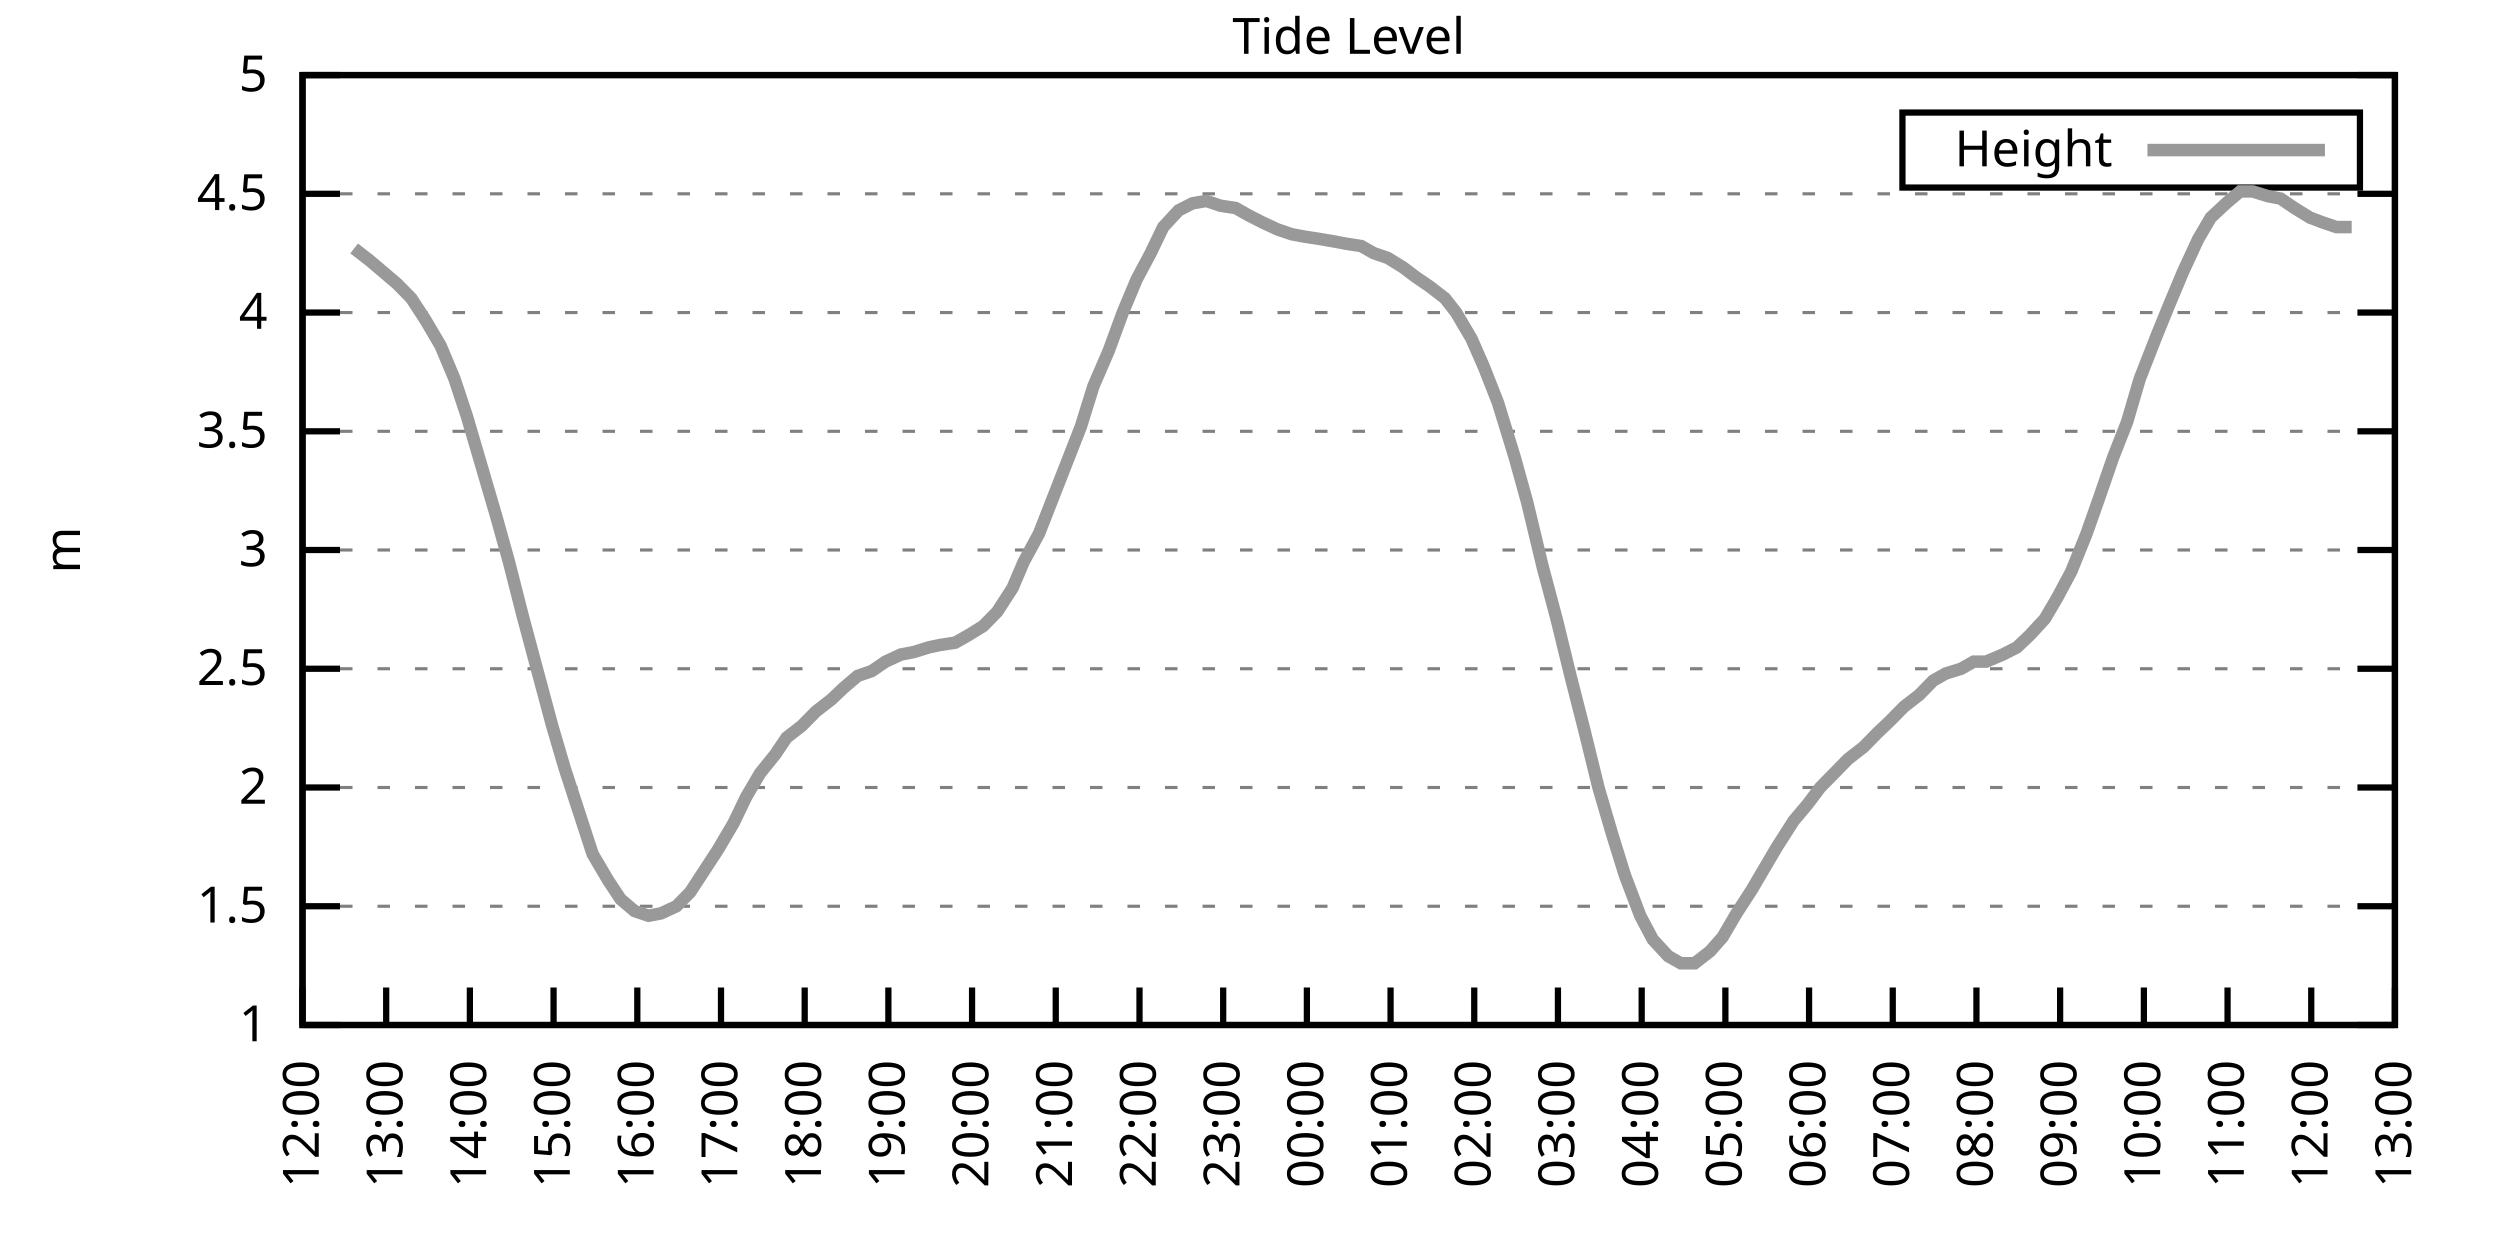
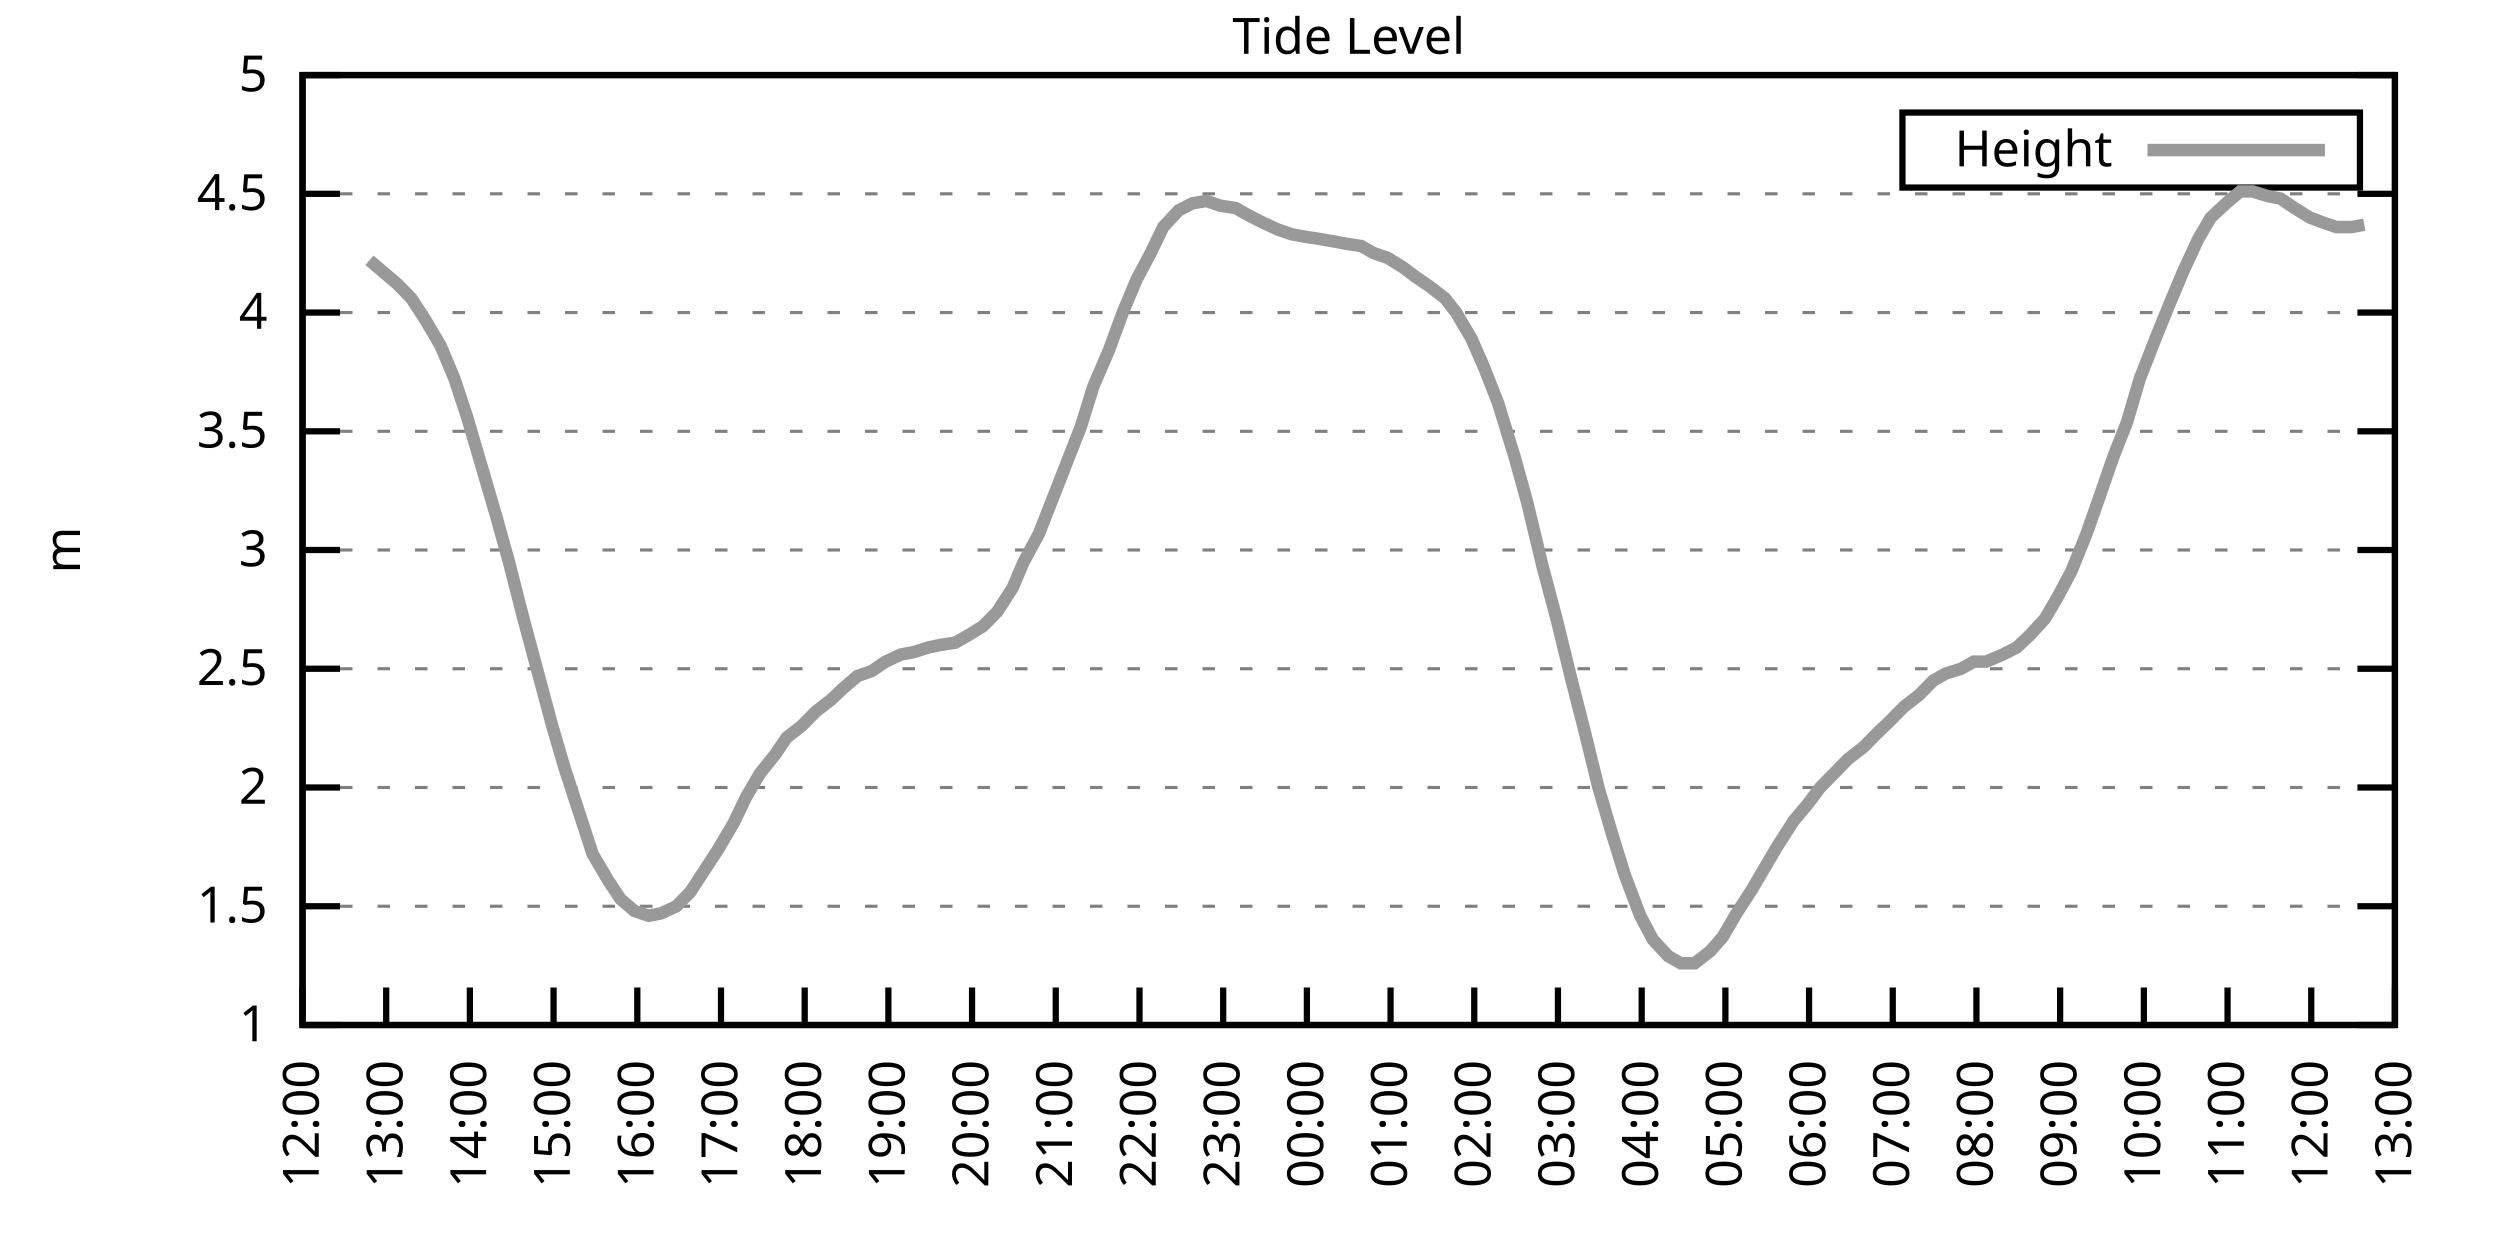
<svg xmlns="http://www.w3.org/2000/svg" xmlns:xlink="http://www.w3.org/1999/xlink" width="400" height="200" viewBox="0 0 400 200">
  <g id="gnuplot_canvas">
    <rect x="0" y="0" width="400" height="200" fill="none" />
    <defs>
      <circle id="gpDot" r="0.5" stroke-width="0.5" stroke="currentColor" />
      <path id="gpPt0" stroke-width="0.333" stroke="currentColor" d="M-1,0 h2 M0,-1 v2" />
      <path id="gpPt1" stroke-width="0.333" stroke="currentColor" d="M-1,-1 L1,1 M1,-1 L-1,1" />
      <path id="gpPt2" stroke-width="0.333" stroke="currentColor" d="M-1,0 L1,0 M0,-1 L0,1 M-1,-1 L1,1 M-1,1 L1,-1" />
      <rect id="gpPt3" stroke-width="0.333" stroke="currentColor" x="-1" y="-1" width="2" height="2" />
      <rect id="gpPt4" stroke-width="0.333" stroke="currentColor" fill="currentColor" x="-1" y="-1" width="2" height="2" />
      <circle id="gpPt5" stroke-width="0.333" stroke="currentColor" cx="0" cy="0" r="1" />
      <use xlink:href="#gpPt5" id="gpPt6" fill="currentColor" stroke="none" />
      <path id="gpPt7" stroke-width="0.333" stroke="currentColor" d="M0,-1.33 L-1.33,0.67 L1.33,0.67 z" />
      <use xlink:href="#gpPt7" id="gpPt8" fill="currentColor" stroke="none" />
      <use xlink:href="#gpPt7" id="gpPt9" stroke="currentColor" transform="rotate(180)" />
      <use xlink:href="#gpPt9" id="gpPt10" fill="currentColor" stroke="none" />
      <use xlink:href="#gpPt3" id="gpPt11" stroke="currentColor" transform="rotate(45)" />
      <use xlink:href="#gpPt11" id="gpPt12" fill="currentColor" stroke="none" />
      <path id="gpPt13" stroke-width="0.333" stroke="currentColor" d="M0,1.330 L1.265,0.411 L0.782,-1.067 L-0.782,-1.076 L-1.265,0.411 z" />
      <use xlink:href="#gpPt13" id="gpPt14" fill="currentColor" stroke="none" />
      <filter id="textbox" filterUnits="objectBoundingBox" x="0" y="0" height="1" width="1">
        <feFlood flood-color="white" flood-opacity="1" result="bgnd" />
        <feComposite in="SourceGraphic" in2="bgnd" operator="atop" />
      </filter>
      <filter id="greybox" filterUnits="objectBoundingBox" x="0" y="0" height="1" width="1">
        <feFlood flood-color="lightgrey" flood-opacity="1" result="grey" />
        <feComposite in="SourceGraphic" in2="grey" operator="atop" />
      </filter>
    </defs>
    <g fill="none" color="white" stroke="currentColor" stroke-width="1.00" stroke-linecap="butt" stroke-linejoin="miter">
</g>
    <g fill="none" color="black" stroke="currentColor" stroke-width="1.00" stroke-linecap="butt" stroke-linejoin="miter">
      <g stroke="none" shape-rendering="crispEdges">
        <polygon fill="rgb(255, 255, 255)" points="48.40,164.00 383.18,164.00 383.18,12.02 48.40,12.02 " />
      </g>
    </g>
    <g fill="none" color="black" stroke="currentColor" stroke-width="1.00" stroke-linecap="butt" stroke-linejoin="miter">
</g>
    <g fill="none" color="black" stroke="black" stroke-width="0.50" stroke-linecap="butt" stroke-linejoin="miter">
</g>
    <g fill="none" color="gray" stroke="currentColor" stroke-width="0.50" stroke-linecap="butt" stroke-linejoin="miter">
      <path stroke="gray" stroke-dasharray="2,4" class="gridline" d="M48.40,164.00 L383.19,164.00  " />
    </g>
    <g fill="none" color="gray" stroke="gray" stroke-width="1.00" stroke-linecap="butt" stroke-linejoin="miter">
</g>
    <g fill="none" color="black" stroke="currentColor" stroke-width="1.00" stroke-linecap="butt" stroke-linejoin="miter">
      <path stroke="black" d="M48.40,164.00 L54.40,164.00 M383.19,164.00 L377.19,164.00  " />
      <g transform="translate(42.80,166.60)" stroke="none" fill="black" font-family="Sans" font-size="8.00" text-anchor="end">
        <text>
          <tspan font-family="Sans"> 1</tspan>
        </text>
      </g>
    </g>
    <g fill="none" color="black" stroke="currentColor" stroke-width="1.00" stroke-linecap="butt" stroke-linejoin="miter">
</g>
    <g fill="none" color="black" stroke="black" stroke-width="0.50" stroke-linecap="butt" stroke-linejoin="miter">
</g>
    <g fill="none" color="gray" stroke="currentColor" stroke-width="0.50" stroke-linecap="butt" stroke-linejoin="miter">
      <path stroke="gray" stroke-dasharray="2,4" class="gridline" d="M48.40,145.00 L383.19,145.00  " />
    </g>
    <g fill="none" color="gray" stroke="gray" stroke-width="1.00" stroke-linecap="butt" stroke-linejoin="miter">
</g>
    <g fill="none" color="black" stroke="currentColor" stroke-width="1.00" stroke-linecap="butt" stroke-linejoin="miter">
      <path stroke="black" d="M48.40,145.00 L54.40,145.00 M383.19,145.00 L377.19,145.00  " />
      <g transform="translate(42.80,147.60)" stroke="none" fill="black" font-family="Sans" font-size="8.00" text-anchor="end">
        <text>
          <tspan font-family="Sans"> 1.5</tspan>
        </text>
      </g>
    </g>
    <g fill="none" color="black" stroke="currentColor" stroke-width="1.00" stroke-linecap="butt" stroke-linejoin="miter">
</g>
    <g fill="none" color="black" stroke="black" stroke-width="0.50" stroke-linecap="butt" stroke-linejoin="miter">
</g>
    <g fill="none" color="gray" stroke="currentColor" stroke-width="0.50" stroke-linecap="butt" stroke-linejoin="miter">
      <path stroke="gray" stroke-dasharray="2,4" class="gridline" d="M48.40,126.00 L383.19,126.00  " />
    </g>
    <g fill="none" color="gray" stroke="gray" stroke-width="1.00" stroke-linecap="butt" stroke-linejoin="miter">
</g>
    <g fill="none" color="black" stroke="currentColor" stroke-width="1.00" stroke-linecap="butt" stroke-linejoin="miter">
      <path stroke="black" d="M48.40,126.00 L54.40,126.00 M383.19,126.00 L377.19,126.00  " />
      <g transform="translate(42.80,128.60)" stroke="none" fill="black" font-family="Sans" font-size="8.00" text-anchor="end">
        <text>
          <tspan font-family="Sans"> 2</tspan>
        </text>
      </g>
    </g>
    <g fill="none" color="black" stroke="currentColor" stroke-width="1.00" stroke-linecap="butt" stroke-linejoin="miter">
</g>
    <g fill="none" color="black" stroke="black" stroke-width="0.50" stroke-linecap="butt" stroke-linejoin="miter">
</g>
    <g fill="none" color="gray" stroke="currentColor" stroke-width="0.50" stroke-linecap="butt" stroke-linejoin="miter">
      <path stroke="gray" stroke-dasharray="2,4" class="gridline" d="M48.40,107.00 L383.19,107.00  " />
    </g>
    <g fill="none" color="gray" stroke="gray" stroke-width="1.00" stroke-linecap="butt" stroke-linejoin="miter">
</g>
    <g fill="none" color="black" stroke="currentColor" stroke-width="1.00" stroke-linecap="butt" stroke-linejoin="miter">
      <path stroke="black" d="M48.40,107.00 L54.40,107.00 M383.19,107.00 L377.19,107.00  " />
      <g transform="translate(42.80,109.60)" stroke="none" fill="black" font-family="Sans" font-size="8.00" text-anchor="end">
        <text>
          <tspan font-family="Sans"> 2.5</tspan>
        </text>
      </g>
    </g>
    <g fill="none" color="black" stroke="currentColor" stroke-width="1.00" stroke-linecap="butt" stroke-linejoin="miter">
</g>
    <g fill="none" color="black" stroke="black" stroke-width="0.50" stroke-linecap="butt" stroke-linejoin="miter">
</g>
    <g fill="none" color="gray" stroke="currentColor" stroke-width="0.50" stroke-linecap="butt" stroke-linejoin="miter">
      <path stroke="gray" stroke-dasharray="2,4" class="gridline" d="M48.40,88.00 L383.19,88.00  " />
    </g>
    <g fill="none" color="gray" stroke="gray" stroke-width="1.00" stroke-linecap="butt" stroke-linejoin="miter">
</g>
    <g fill="none" color="black" stroke="currentColor" stroke-width="1.00" stroke-linecap="butt" stroke-linejoin="miter">
      <path stroke="black" d="M48.40,88.00 L54.40,88.00 M383.19,88.00 L377.19,88.00  " />
      <g transform="translate(42.80,90.60)" stroke="none" fill="black" font-family="Sans" font-size="8.00" text-anchor="end">
        <text>
          <tspan font-family="Sans"> 3</tspan>
        </text>
      </g>
    </g>
    <g fill="none" color="black" stroke="currentColor" stroke-width="1.00" stroke-linecap="butt" stroke-linejoin="miter">
</g>
    <g fill="none" color="black" stroke="black" stroke-width="0.50" stroke-linecap="butt" stroke-linejoin="miter">
</g>
    <g fill="none" color="gray" stroke="currentColor" stroke-width="0.50" stroke-linecap="butt" stroke-linejoin="miter">
      <path stroke="gray" stroke-dasharray="2,4" class="gridline" d="M48.40,69.01 L383.19,69.01  " />
    </g>
    <g fill="none" color="gray" stroke="gray" stroke-width="1.00" stroke-linecap="butt" stroke-linejoin="miter">
</g>
    <g fill="none" color="black" stroke="currentColor" stroke-width="1.00" stroke-linecap="butt" stroke-linejoin="miter">
      <path stroke="black" d="M48.40,69.01 L54.40,69.01 M383.19,69.01 L377.19,69.01  " />
      <g transform="translate(42.80,71.61)" stroke="none" fill="black" font-family="Sans" font-size="8.00" text-anchor="end">
        <text>
          <tspan font-family="Sans"> 3.5</tspan>
        </text>
      </g>
    </g>
    <g fill="none" color="black" stroke="currentColor" stroke-width="1.00" stroke-linecap="butt" stroke-linejoin="miter">
</g>
    <g fill="none" color="black" stroke="black" stroke-width="0.50" stroke-linecap="butt" stroke-linejoin="miter">
</g>
    <g fill="none" color="gray" stroke="currentColor" stroke-width="0.50" stroke-linecap="butt" stroke-linejoin="miter">
      <path stroke="gray" stroke-dasharray="2,4" class="gridline" d="M48.40,50.01 L383.19,50.01  " />
    </g>
    <g fill="none" color="gray" stroke="gray" stroke-width="1.00" stroke-linecap="butt" stroke-linejoin="miter">
</g>
    <g fill="none" color="black" stroke="currentColor" stroke-width="1.00" stroke-linecap="butt" stroke-linejoin="miter">
      <path stroke="black" d="M48.40,50.01 L54.40,50.01 M383.19,50.01 L377.19,50.01  " />
      <g transform="translate(42.80,52.61)" stroke="none" fill="black" font-family="Sans" font-size="8.00" text-anchor="end">
        <text>
          <tspan font-family="Sans"> 4</tspan>
        </text>
      </g>
    </g>
    <g fill="none" color="black" stroke="currentColor" stroke-width="1.00" stroke-linecap="butt" stroke-linejoin="miter">
</g>
    <g fill="none" color="black" stroke="black" stroke-width="0.50" stroke-linecap="butt" stroke-linejoin="miter">
</g>
    <g fill="none" color="gray" stroke="currentColor" stroke-width="0.50" stroke-linecap="butt" stroke-linejoin="miter">
      <path stroke="gray" stroke-dasharray="2,4" class="gridline" d="M48.40,31.01 L383.19,31.01  " />
    </g>
    <g fill="none" color="gray" stroke="gray" stroke-width="1.00" stroke-linecap="butt" stroke-linejoin="miter">
</g>
    <g fill="none" color="black" stroke="currentColor" stroke-width="1.00" stroke-linecap="butt" stroke-linejoin="miter">
      <path stroke="black" d="M48.40,31.01 L54.40,31.01 M383.19,31.01 L377.19,31.01  " />
      <g transform="translate(42.80,33.61)" stroke="none" fill="black" font-family="Sans" font-size="8.00" text-anchor="end">
        <text>
          <tspan font-family="Sans"> 4.5</tspan>
        </text>
      </g>
    </g>
    <g fill="none" color="black" stroke="currentColor" stroke-width="1.00" stroke-linecap="butt" stroke-linejoin="miter">
</g>
    <g fill="none" color="black" stroke="black" stroke-width="0.50" stroke-linecap="butt" stroke-linejoin="miter">
</g>
    <g fill="none" color="gray" stroke="currentColor" stroke-width="0.50" stroke-linecap="butt" stroke-linejoin="miter">
      <path stroke="gray" stroke-dasharray="2,4" class="gridline" d="M48.40,12.01 L383.19,12.01  " />
    </g>
    <g fill="none" color="gray" stroke="gray" stroke-width="1.00" stroke-linecap="butt" stroke-linejoin="miter">
</g>
    <g fill="none" color="black" stroke="currentColor" stroke-width="1.00" stroke-linecap="butt" stroke-linejoin="miter">
      <path stroke="black" d="M48.40,12.01 L54.40,12.01 M383.19,12.01 L377.19,12.01  " />
      <g transform="translate(42.80,14.61)" stroke="none" fill="black" font-family="Sans" font-size="8.00" text-anchor="end">
        <text>
          <tspan font-family="Sans"> 5</tspan>
        </text>
      </g>
    </g>
    <g fill="none" color="black" stroke="currentColor" stroke-width="1.00" stroke-linecap="butt" stroke-linejoin="miter">
      <path stroke="black" d="M48.40,164.00 L48.40,158.00  " />
      <g transform="translate(51.00,169.60) rotate(270.00)" stroke="none" fill="black" font-family="Sans" font-size="8.00" text-anchor="end">
        <text>
          <tspan font-family="Sans">12:00</tspan>
        </text>
      </g>
    </g>
    <g fill="none" color="black" stroke="currentColor" stroke-width="1.00" stroke-linecap="butt" stroke-linejoin="miter">
      <path stroke="black" d="M61.79,164.00 L61.79,158.00  " />
      <g transform="translate(64.39,169.60) rotate(270.00)" stroke="none" fill="black" font-family="Sans" font-size="8.00" text-anchor="end">
        <text>
          <tspan font-family="Sans">13:00</tspan>
        </text>
      </g>
    </g>
    <g fill="none" color="black" stroke="currentColor" stroke-width="1.00" stroke-linecap="butt" stroke-linejoin="miter">
      <path stroke="black" d="M75.18,164.00 L75.18,158.00  " />
      <g transform="translate(77.78,169.60) rotate(270.00)" stroke="none" fill="black" font-family="Sans" font-size="8.00" text-anchor="end">
        <text>
          <tspan font-family="Sans">14:00</tspan>
        </text>
      </g>
    </g>
    <g fill="none" color="black" stroke="currentColor" stroke-width="1.00" stroke-linecap="butt" stroke-linejoin="miter">
      <path stroke="black" d="M88.57,164.00 L88.57,158.00  " />
      <g transform="translate(91.17,169.60) rotate(270.00)" stroke="none" fill="black" font-family="Sans" font-size="8.00" text-anchor="end">
        <text>
          <tspan font-family="Sans">15:00</tspan>
        </text>
      </g>
    </g>
    <g fill="none" color="black" stroke="currentColor" stroke-width="1.00" stroke-linecap="butt" stroke-linejoin="miter">
      <path stroke="black" d="M101.97,164.00 L101.97,158.00  " />
      <g transform="translate(104.57,169.60) rotate(270.00)" stroke="none" fill="black" font-family="Sans" font-size="8.00" text-anchor="end">
        <text>
          <tspan font-family="Sans">16:00</tspan>
        </text>
      </g>
    </g>
    <g fill="none" color="black" stroke="currentColor" stroke-width="1.00" stroke-linecap="butt" stroke-linejoin="miter">
      <path stroke="black" d="M115.36,164.00 L115.36,158.00  " />
      <g transform="translate(117.96,169.60) rotate(270.00)" stroke="none" fill="black" font-family="Sans" font-size="8.00" text-anchor="end">
        <text>
          <tspan font-family="Sans">17:00</tspan>
        </text>
      </g>
    </g>
    <g fill="none" color="black" stroke="currentColor" stroke-width="1.00" stroke-linecap="butt" stroke-linejoin="miter">
      <path stroke="black" d="M128.75,164.00 L128.75,158.00  " />
      <g transform="translate(131.35,169.60) rotate(270.00)" stroke="none" fill="black" font-family="Sans" font-size="8.00" text-anchor="end">
        <text>
          <tspan font-family="Sans">18:00</tspan>
        </text>
      </g>
    </g>
    <g fill="none" color="black" stroke="currentColor" stroke-width="1.00" stroke-linecap="butt" stroke-linejoin="miter">
      <path stroke="black" d="M142.14,164.00 L142.14,158.00  " />
      <g transform="translate(144.74,169.60) rotate(270.00)" stroke="none" fill="black" font-family="Sans" font-size="8.00" text-anchor="end">
        <text>
          <tspan font-family="Sans">19:00</tspan>
        </text>
      </g>
    </g>
    <g fill="none" color="black" stroke="currentColor" stroke-width="1.00" stroke-linecap="butt" stroke-linejoin="miter">
      <path stroke="black" d="M155.53,164.00 L155.53,158.00  " />
      <g transform="translate(158.13,169.60) rotate(270.00)" stroke="none" fill="black" font-family="Sans" font-size="8.00" text-anchor="end">
        <text>
          <tspan font-family="Sans">20:00</tspan>
        </text>
      </g>
    </g>
    <g fill="none" color="black" stroke="currentColor" stroke-width="1.00" stroke-linecap="butt" stroke-linejoin="miter">
      <path stroke="black" d="M168.92,164.00 L168.92,158.00  " />
      <g transform="translate(171.52,169.60) rotate(270.00)" stroke="none" fill="black" font-family="Sans" font-size="8.00" text-anchor="end">
        <text>
          <tspan font-family="Sans">21:00</tspan>
        </text>
      </g>
    </g>
    <g fill="none" color="black" stroke="currentColor" stroke-width="1.00" stroke-linecap="butt" stroke-linejoin="miter">
      <path stroke="black" d="M182.32,164.00 L182.32,158.00  " />
      <g transform="translate(184.92,169.60) rotate(270.00)" stroke="none" fill="black" font-family="Sans" font-size="8.00" text-anchor="end">
        <text>
          <tspan font-family="Sans">22:00</tspan>
        </text>
      </g>
    </g>
    <g fill="none" color="black" stroke="currentColor" stroke-width="1.00" stroke-linecap="butt" stroke-linejoin="miter">
      <path stroke="black" d="M195.71,164.00 L195.71,158.00  " />
      <g transform="translate(198.31,169.60) rotate(270.00)" stroke="none" fill="black" font-family="Sans" font-size="8.00" text-anchor="end">
        <text>
          <tspan font-family="Sans">23:00</tspan>
        </text>
      </g>
    </g>
    <g fill="none" color="black" stroke="currentColor" stroke-width="1.00" stroke-linecap="butt" stroke-linejoin="miter">
      <path stroke="black" d="M209.10,164.00 L209.10,158.00  " />
      <g transform="translate(211.70,169.60) rotate(270.00)" stroke="none" fill="black" font-family="Sans" font-size="8.00" text-anchor="end">
        <text>
          <tspan font-family="Sans">00:00</tspan>
        </text>
      </g>
    </g>
    <g fill="none" color="black" stroke="currentColor" stroke-width="1.00" stroke-linecap="butt" stroke-linejoin="miter">
      <path stroke="black" d="M222.49,164.00 L222.49,158.00  " />
      <g transform="translate(225.09,169.60) rotate(270.00)" stroke="none" fill="black" font-family="Sans" font-size="8.00" text-anchor="end">
        <text>
          <tspan font-family="Sans">01:00</tspan>
        </text>
      </g>
    </g>
    <g fill="none" color="black" stroke="currentColor" stroke-width="1.00" stroke-linecap="butt" stroke-linejoin="miter">
      <path stroke="black" d="M235.88,164.00 L235.88,158.00  " />
      <g transform="translate(238.48,169.60) rotate(270.00)" stroke="none" fill="black" font-family="Sans" font-size="8.00" text-anchor="end">
        <text>
          <tspan font-family="Sans">02:00</tspan>
        </text>
      </g>
    </g>
    <g fill="none" color="black" stroke="currentColor" stroke-width="1.00" stroke-linecap="butt" stroke-linejoin="miter">
      <path stroke="black" d="M249.27,164.00 L249.27,158.00  " />
      <g transform="translate(251.87,169.60) rotate(270.00)" stroke="none" fill="black" font-family="Sans" font-size="8.00" text-anchor="end">
        <text>
          <tspan font-family="Sans">03:00</tspan>
        </text>
      </g>
    </g>
    <g fill="none" color="black" stroke="currentColor" stroke-width="1.00" stroke-linecap="butt" stroke-linejoin="miter">
      <path stroke="black" d="M262.67,164.00 L262.67,158.00  " />
      <g transform="translate(265.27,169.60) rotate(270.00)" stroke="none" fill="black" font-family="Sans" font-size="8.00" text-anchor="end">
        <text>
          <tspan font-family="Sans">04:00</tspan>
        </text>
      </g>
    </g>
    <g fill="none" color="black" stroke="currentColor" stroke-width="1.00" stroke-linecap="butt" stroke-linejoin="miter">
      <path stroke="black" d="M276.06,164.00 L276.06,158.00  " />
      <g transform="translate(278.66,169.60) rotate(270.00)" stroke="none" fill="black" font-family="Sans" font-size="8.00" text-anchor="end">
        <text>
          <tspan font-family="Sans">05:00</tspan>
        </text>
      </g>
    </g>
    <g fill="none" color="black" stroke="currentColor" stroke-width="1.00" stroke-linecap="butt" stroke-linejoin="miter">
      <path stroke="black" d="M289.45,164.00 L289.45,158.00  " />
      <g transform="translate(292.05,169.60) rotate(270.00)" stroke="none" fill="black" font-family="Sans" font-size="8.00" text-anchor="end">
        <text>
          <tspan font-family="Sans">06:00</tspan>
        </text>
      </g>
    </g>
    <g fill="none" color="black" stroke="currentColor" stroke-width="1.00" stroke-linecap="butt" stroke-linejoin="miter">
      <path stroke="black" d="M302.84,164.00 L302.84,158.00  " />
      <g transform="translate(305.44,169.60) rotate(270.00)" stroke="none" fill="black" font-family="Sans" font-size="8.00" text-anchor="end">
        <text>
          <tspan font-family="Sans">07:00</tspan>
        </text>
      </g>
    </g>
    <g fill="none" color="black" stroke="currentColor" stroke-width="1.00" stroke-linecap="butt" stroke-linejoin="miter">
      <path stroke="black" d="M316.23,164.00 L316.23,158.00  " />
      <g transform="translate(318.83,169.60) rotate(270.00)" stroke="none" fill="black" font-family="Sans" font-size="8.00" text-anchor="end">
        <text>
          <tspan font-family="Sans">08:00</tspan>
        </text>
      </g>
    </g>
    <g fill="none" color="black" stroke="currentColor" stroke-width="1.00" stroke-linecap="butt" stroke-linejoin="miter">
      <path stroke="black" d="M329.62,164.00 L329.62,158.00  " />
      <g transform="translate(332.22,169.60) rotate(270.00)" stroke="none" fill="black" font-family="Sans" font-size="8.00" text-anchor="end">
        <text>
          <tspan font-family="Sans">09:00</tspan>
        </text>
      </g>
    </g>
    <g fill="none" color="black" stroke="currentColor" stroke-width="1.00" stroke-linecap="butt" stroke-linejoin="miter">
      <path stroke="black" d="M343.02,164.00 L343.02,158.00  " />
      <g transform="translate(345.62,169.60) rotate(270.00)" stroke="none" fill="black" font-family="Sans" font-size="8.00" text-anchor="end">
        <text>
          <tspan font-family="Sans">10:00</tspan>
        </text>
      </g>
    </g>
    <g fill="none" color="black" stroke="currentColor" stroke-width="1.00" stroke-linecap="butt" stroke-linejoin="miter">
      <path stroke="black" d="M356.41,164.00 L356.41,158.00  " />
      <g transform="translate(359.01,169.60) rotate(270.00)" stroke="none" fill="black" font-family="Sans" font-size="8.00" text-anchor="end">
        <text>
          <tspan font-family="Sans">11:00</tspan>
        </text>
      </g>
    </g>
    <g fill="none" color="black" stroke="currentColor" stroke-width="1.00" stroke-linecap="butt" stroke-linejoin="miter">
      <path stroke="black" d="M369.80,164.00 L369.80,158.00  " />
      <g transform="translate(372.40,169.60) rotate(270.00)" stroke="none" fill="black" font-family="Sans" font-size="8.00" text-anchor="end">
        <text>
          <tspan font-family="Sans">12:00</tspan>
        </text>
      </g>
    </g>
    <g fill="none" color="black" stroke="currentColor" stroke-width="1.00" stroke-linecap="butt" stroke-linejoin="miter">
      <path stroke="black" d="M383.19,164.00 L383.19,158.00  " />
      <g transform="translate(385.79,169.60) rotate(270.00)" stroke="none" fill="black" font-family="Sans" font-size="8.00" text-anchor="end">
        <text>
          <tspan font-family="Sans">13:00</tspan>
        </text>
      </g>
    </g>
    <g fill="none" color="black" stroke="currentColor" stroke-width="1.00" stroke-linecap="butt" stroke-linejoin="miter">
</g>
    <g fill="none" color="black" stroke="currentColor" stroke-width="1.00" stroke-linecap="butt" stroke-linejoin="miter">
      <path stroke="black" d="M48.40,12.01 L48.40,164.00 L383.19,164.00 L383.19,12.01 L48.40,12.01 Z  " />
    </g>
    <g fill="none" color="black" stroke="currentColor" stroke-width="1.00" stroke-linecap="butt" stroke-linejoin="miter">
</g>
    <g fill="none" color="black" stroke="currentColor" stroke-width="1.00" stroke-linecap="butt" stroke-linejoin="miter">
      <path stroke="black" d="M304.39,30.01 L304.39,18.01 L377.59,18.01 L377.59,30.01 L304.39,30.01 Z  " />
    </g>
    <g id="Tide_level_plot_1">
      <g fill="none" color="white" stroke="black" stroke-width="2.00" stroke-linecap="butt" stroke-linejoin="miter">
</g>
      <g fill="none" color="black" stroke="currentColor" stroke-width="2.00" stroke-linecap="butt" stroke-linejoin="miter">
        <g transform="translate(337.99,26.61)" stroke="none" fill="black" font-family="Sans" font-size="8.00" text-anchor="end">
          <text>
            <tspan font-family="Sans">Height</tspan>
          </text>
        </g>
      </g>
      <g fill="none" color="black" stroke="currentColor" stroke-width="2.00" stroke-linecap="butt" stroke-linejoin="miter">
-         <path stroke="rgb(153, 153, 153)" d="M343.59,24.01 L371.99,24.01 M56.66,39.75 L59.11,41.65 L61.35,43.55 L63.58,45.45 L65.81,47.73 L68.04,51.15   L70.50,55.33 L72.73,60.65 L74.74,66.73 L76.75,73.57 L79.42,82.69 L81.43,89.90 L83.66,98.64 L85.90,107.00   L88.35,116.12 L90.36,122.96 L92.59,129.80 L94.82,136.64 L97.28,140.82 L99.29,143.86 L101.52,145.76 L103.75,146.52   L105.76,146.14 L108.22,145.00 L110.45,142.72 L112.68,139.30 L114.91,135.88 L117.37,131.70 L119.38,127.52 L121.61,123.72   L124.06,120.68 L125.85,118.02 L128.30,116.12 L130.54,113.84 L132.99,111.94 L135.00,110.04 L137.23,108.14 L139.46,107.38   L141.69,105.86 L144.15,104.72 L146.16,104.34 L148.61,103.58 L150.40,103.20 L152.85,102.82 L154.86,101.68 L157.32,100.16   L159.55,97.88 L162.01,94.08 L163.79,89.90 L166.25,85.35 L168.48,79.65 L172.94,68.25 L174.95,61.79 L177.41,56.09   L179.64,50.01 L181.87,44.69 L184.10,40.51 L186.11,36.33 L188.57,33.67 L190.80,32.53 L193.03,32.15 L195.26,32.91   L197.72,33.29 L199.73,34.43 L201.96,35.57 L204.41,36.71 L206.64,37.47 L208.65,37.85 L211.11,38.23 L213.34,38.61   L215.35,38.99 L217.80,39.37 L219.81,40.51 L222.04,41.27 L224.50,42.79 L226.51,44.31 L228.74,45.83 L231.20,47.73   L232.98,50.01 L235.44,54.19 L237.44,58.75 L239.68,64.45 L242.36,73.19 L244.36,80.41 L246.82,90.66 L249.05,99.02   L251.28,108.14 L253.51,116.88 L255.75,126.00 L257.98,133.60 L259.99,140.06 L262.44,146.52 L264.45,150.32 L266.91,152.98   L268.92,154.12 L271.15,154.12 L273.60,152.22 L275.61,149.94 L277.84,146.14 L280.30,142.34 L282.53,138.54 L284.32,135.50   L286.99,131.32 L289.23,128.66 L291.23,126.00 L293.47,123.72 L295.70,121.44 L298.15,119.54 L300.39,117.26 L302.39,115.36   L304.63,113.08 L307.08,111.18 L309.31,108.90 L311.32,107.76 L313.78,107.00 L315.79,105.86 L317.79,105.86 L320.47,104.72   L322.70,103.58 L324.71,101.68 L327.17,99.02 L329.18,95.60 L331.41,91.42 L333.86,85.35 L335.87,79.65 L338.10,73.19   L340.34,67.49 L342.35,60.65 L345.02,53.81 L347.03,48.87 L349.26,43.55 L351.72,38.23 L353.73,34.81 L356.18,32.53   L358.42,30.63 L360.42,30.63 L362.88,31.39 L364.89,31.77 L367.12,33.29 L369.58,34.81 L371.58,35.57 L373.82,36.33   L376.27,36.33  " />
+         <path stroke="rgb(153, 153, 153)" d="M343.59,24.01 L371.99,24.01 M59.11,41.65 L61.35,43.55 L63.58,45.45 L65.81,47.73 L68.04,51.15 L70.50,55.33   L72.73,60.65 L74.74,66.73 L76.75,73.57 L79.42,82.69 L81.43,89.90 L83.66,98.64 L85.90,107.00 L88.35,116.12   L90.36,122.96 L92.59,129.80 L94.82,136.64 L97.28,140.82 L99.29,143.86 L101.52,145.76 L103.75,146.52 L105.76,146.14   L108.22,145.00 L110.45,142.72 L112.68,139.30 L114.91,135.88 L117.37,131.70 L119.38,127.52 L121.61,123.72 L124.06,120.68   L125.85,118.02 L128.30,116.12 L130.54,113.84 L132.99,111.94 L135.00,110.04 L137.23,108.14 L139.46,107.38 L141.69,105.86   L144.15,104.72 L146.16,104.34 L148.61,103.58 L150.40,103.20 L152.85,102.82 L154.86,101.68 L157.32,100.16 L159.55,97.88   L162.01,94.08 L163.79,89.90 L166.25,85.35 L168.48,79.65 L172.94,68.25 L174.95,61.79 L177.41,56.09 L179.64,50.01   L181.87,44.69 L184.10,40.51 L186.11,36.33 L188.57,33.67 L190.80,32.53 L193.03,32.15 L195.26,32.91 L197.72,33.29   L199.73,34.43 L201.96,35.57 L204.41,36.71 L206.64,37.47 L208.65,37.85 L211.11,38.23 L213.34,38.61 L215.35,38.99   L217.80,39.37 L219.81,40.51 L222.04,41.27 L224.50,42.79 L226.51,44.31 L228.74,45.83 L231.20,47.73 L232.98,50.01   L235.44,54.19 L237.44,58.75 L239.68,64.45 L242.36,73.19 L244.36,80.41 L246.82,90.66 L249.05,99.02 L251.28,108.14   L253.51,116.88 L255.75,126.00 L257.98,133.60 L259.99,140.06 L262.44,146.52 L264.45,150.32 L266.91,152.98 L268.92,154.12   L271.15,154.12 L273.60,152.22 L275.61,149.94 L277.84,146.14 L280.30,142.34 L282.53,138.54 L284.32,135.50 L286.99,131.32   L289.23,128.66 L291.23,126.00 L293.47,123.72 L295.70,121.44 L298.15,119.54 L300.39,117.26 L302.39,115.36 L304.63,113.08   L307.08,111.18 L309.31,108.90 L311.32,107.76 L313.78,107.00 L315.79,105.86 L317.79,105.86 L320.47,104.72 L322.70,103.58   L324.71,101.68 L327.17,99.02 L329.18,95.60 L331.41,91.42 L333.86,85.35 L335.87,79.65 L338.10,73.19 L340.34,67.49   L342.35,60.65 L345.02,53.81 L347.03,48.87 L349.26,43.55 L351.72,38.23 L353.73,34.81 L356.18,32.53 L358.42,30.63   L360.42,30.63 L362.88,31.39 L364.89,31.77 L367.12,33.29 L369.58,34.81 L371.58,35.57 L373.82,36.33 L376.27,36.33   L378.28,35.95  " />
      </g>
    </g>
    <g fill="none" color="black" stroke="currentColor" stroke-width="2.00" stroke-linecap="butt" stroke-linejoin="miter">
</g>
    <g fill="none" color="black" stroke="black" stroke-width="1.00" stroke-linecap="butt" stroke-linejoin="miter">
</g>
    <g fill="none" color="black" stroke="currentColor" stroke-width="1.00" stroke-linecap="butt" stroke-linejoin="miter">
      <path stroke="black" d="M48.40,12.01 L48.40,164.00 L383.19,164.00 L383.19,12.01 L48.40,12.01 Z  " />
      <g transform="translate(12.80,88.01) rotate(270.00)" stroke="none" fill="black" font-family="Sans" font-size="8.00" text-anchor="middle">
        <text>
          <tspan font-family="Sans">m</tspan>
        </text>
      </g>
    </g>
    <g fill="none" color="black" stroke="currentColor" stroke-width="1.00" stroke-linecap="butt" stroke-linejoin="miter">
</g>
    <g fill="none" color="black" stroke="currentColor" stroke-width="1.00" stroke-linecap="butt" stroke-linejoin="miter">
      <g transform="translate(215.79,8.61)" stroke="none" fill="black" font-family="Sans" font-size="8.00" text-anchor="middle">
        <text>
          <tspan font-family="Sans">Tide Level</tspan>
        </text>
      </g>
    </g>
    <g fill="none" color="black" stroke="currentColor" stroke-width="1.00" stroke-linecap="butt" stroke-linejoin="miter">
</g>
  </g>
</svg>
